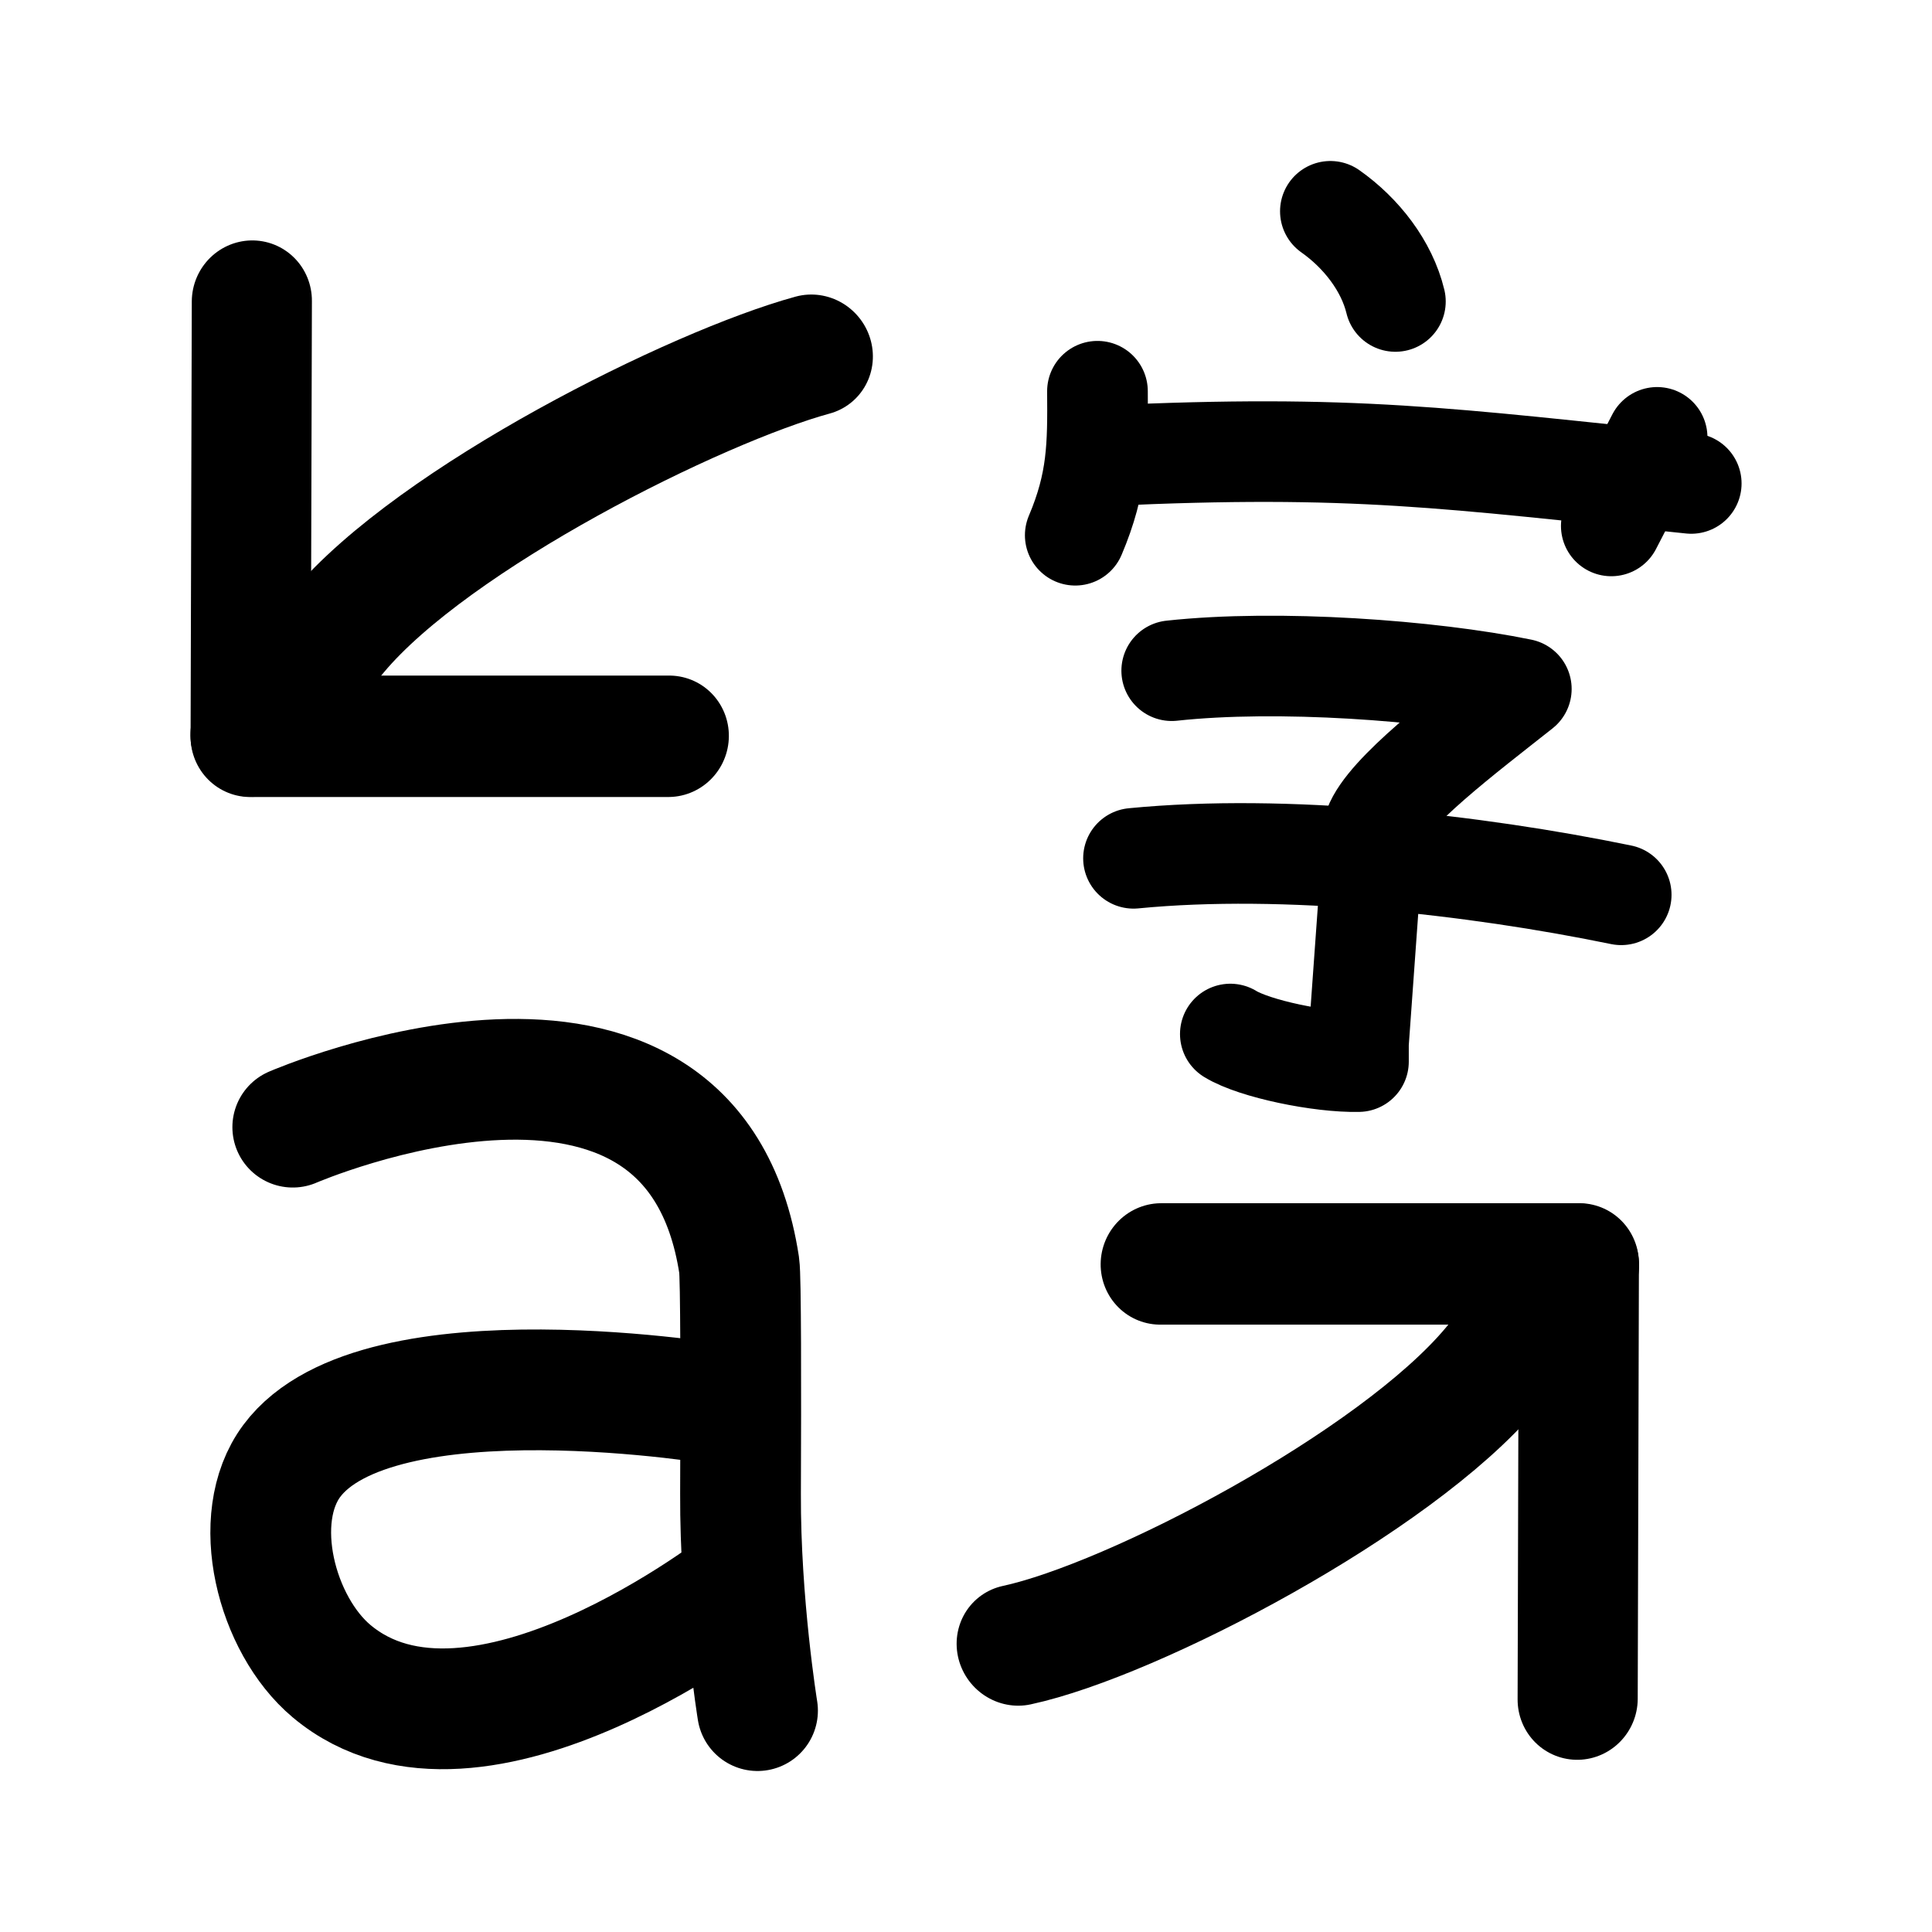
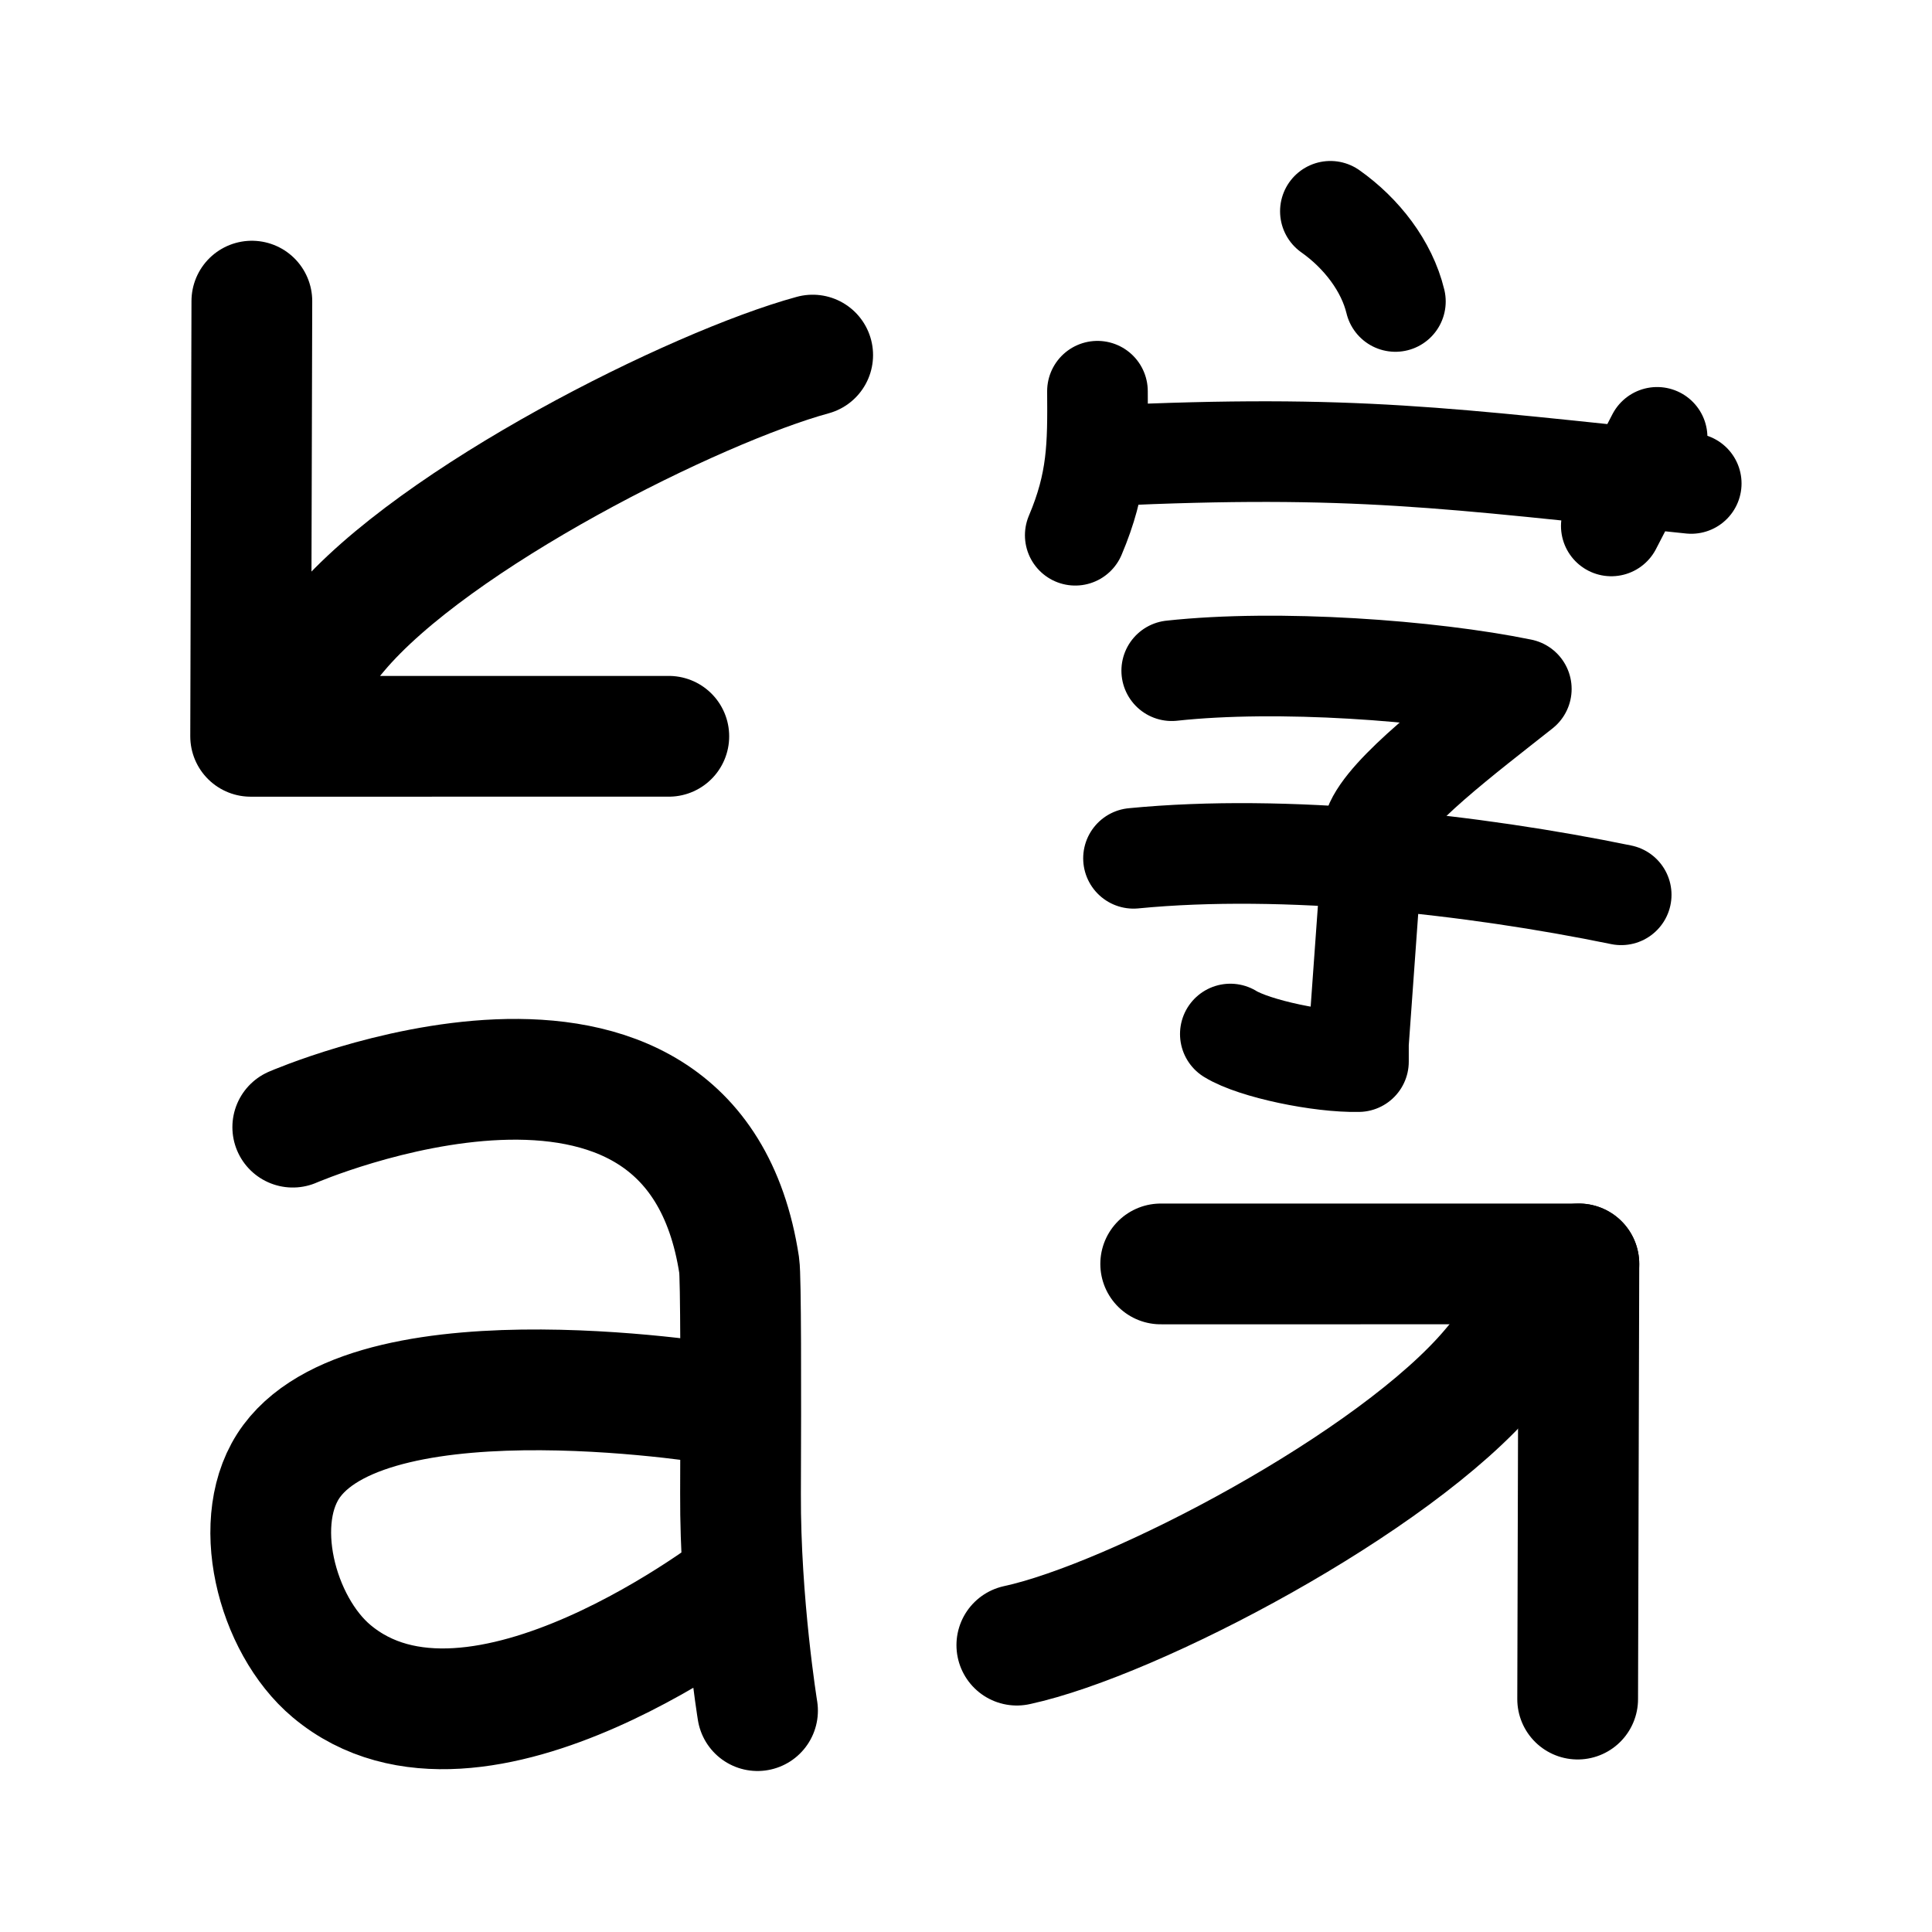
- <svg xmlns="http://www.w3.org/2000/svg" version="1.1" id="svg9" width="192" height="192">
-   <defs id="defs1">
-     <style id="style1">.a{fill:none;stroke:#000;stroke-linecap:round;stroke-linejoin:round}</style>
-   </defs>
-   <g id="g10" transform="matrix(0.745484,0.6369227,-0.6163246,0.7352836,127.7397,-47.40621)" style="fill:none;stroke:#000000;stroke-width:12.372;stroke-linecap:round;stroke-linejoin:round;stroke-dasharray:none;stroke-opacity:1">
-     <path class="a" d="m 117.316,185.203 c 7.414,-9.813 18.836,-38.246 18.837,-53.8 v -14.04" id="path7" style="fill:none;stroke:#000000;stroke-width:12.372;stroke-linecap:round;stroke-linejoin:round;stroke-dasharray:none;stroke-opacity:1" />
-     <path class="a" id="polyline7" style="fill:none;stroke:#000000;stroke-width:2.305;stroke-linecap:round;stroke-linejoin:round;stroke-dasharray:none;stroke-opacity:1" transform="matrix(5.28573,0,0,5.4522,-32.521,-30.895)" d="m 25.766,32.353 6.145,-5.161 5.343,6.301" />
-   </g>
-   <path d="m 72.14,139.661 c 0,0 -34.609,-5.94 -43.141,5.52 -4.266,5.728 -1.546,16.284 3.955,20.899 14.372,12.049 40.939,-8.855 40.939,-8.855 M 75.282,170 c 0,0 -1.735,-10.681 -1.69,-21.56 0.041,-10.678 0.039,-21.545 -0.133,-22.686 C 68.748,94.846 29.095,112.015 29.095,112.015" id="path1" style="fill:none;stroke:#000000;stroke-width:12;stroke-linecap:round;stroke-linejoin:round;stroke-dasharray:none;stroke-opacity:1" />
-   <g id="g4" transform="matrix(-0.745484,-0.6369227,0.6163246,-0.7352836,54.07517,246.1859)" style="fill:none;stroke:#000000;stroke-width:12.372;stroke-linecap:round;stroke-linejoin:round;stroke-dasharray:none;stroke-opacity:1">
-     <path class="a" d="m 117.316,185.203 c 6.976,-10.343 18.836,-38.246 18.837,-53.8 v -14.04" id="path3" style="fill:none;stroke:#000000;stroke-width:12.372;stroke-linecap:round;stroke-linejoin:round;stroke-dasharray:none;stroke-opacity:1" />
-     <path class="a" id="path4" style="fill:none;stroke:#000000;stroke-width:2.305;stroke-linecap:round;stroke-linejoin:round;stroke-dasharray:none;stroke-opacity:1" d="m 25.766,32.353 6.145,-5.161 5.343,6.301" transform="matrix(5.28573,0,0,5.4522,-32.521,-30.895)" />
-   </g>
-   <g id="g12" transform="matrix(0.9562405,0,0,0.9556203,-7.055668,0.8188969)" style="fill:none;stroke:#000000;stroke-width:10.461;stroke-linecap:round;stroke-linejoin:round;stroke-dasharray:none;stroke-opacity:1">
-     <path style="fill:none;stroke:#000000;stroke-width:10.461;stroke-linecap:round;stroke-linejoin:round;stroke-miterlimit:32;stroke-dasharray:none;stroke-opacity:1" d="m 122.428,46.531 c 25.743,-1.192 35.21,0.25 60.715,2.889" id="path6" />
-     <path style="fill:none;stroke:#000000;stroke-width:10.461;stroke-linecap:round;stroke-linejoin:round;stroke-miterlimit:32;stroke-dasharray:none;stroke-opacity:1" d="m 179.597,44.625 -4.762,9.212" id="path8" />
-     <path style="fill:none;stroke:#000000;stroke-width:10.461;stroke-linecap:round;stroke-linejoin:round;stroke-miterlimit:32;stroke-dasharray:none;stroke-opacity:1" d="m 145.641,21.117 c 3.23,2.282 5.863,5.68 6.756,9.378" id="path9" />
-     <path style="fill:none;stroke:#000000;stroke-width:10.461;stroke-linecap:round;stroke-linejoin:round;stroke-miterlimit:32;stroke-dasharray:none;stroke-opacity:1" d="m 121.434,39.827 c 0.044,5.691 0.022,9.48 -2.308,14.978" id="path10" />
-     <path style="fill:none;stroke:#000000;stroke-width:10.461;stroke-linecap:round;stroke-linejoin:round;stroke-miterlimit:32;stroke-dasharray:none;stroke-opacity:1" d="m 129.152,68.892 c 11.041,-1.201 26.853,-0.045 36.332,1.897 -5.884,4.658 -13.98,10.756 -15.31,14.366 l -1.616,22.497 v 1.893 c -3.94,0.09 -10.807,-1.325 -13.315,-2.87" id="path11" />
-     <path style="fill:none;stroke:#000000;stroke-width:10.461;stroke-linecap:round;stroke-linejoin:round;stroke-miterlimit:32;stroke-dasharray:none;stroke-opacity:1" d="m 125.18,88.403 c 15.812,-1.542 35.316,0.635 50.684,3.795" id="path12" />
-   </g>
+ <svg xmlns="http://www.w3.org/2000/svg" width="192" height="192" viewBox="0 0 192 192" fill="none">
+   <path d="M101.052 163.492c11.575-2.494 37.614-16.125 47.201-27.561l8.653-10.323" stroke="#000" stroke-width="12" stroke-linecap="round" stroke-linejoin="round" />
+   <path d="m115.349 125.608 41.557-.002-.12 43.248M72.14 139.661s-34.61-5.94-43.14 5.52c-4.267 5.728-1.547 16.285 3.954 20.899 14.372 12.049 40.938-8.855 40.938-8.855M75.282 170s-1.735-10.681-1.69-21.56c.041-10.678.039-21.545-.132-22.686-4.712-30.908-44.365-13.739-44.365-13.739m51.668-76.727c-11.575 3.161-37.614 16.125-47.2 27.56l-8.654 10.324m41.556 0-41.556.002.12-43.248" stroke="#000" stroke-width="12" stroke-linecap="round" stroke-linejoin="round" />
+   <path d="M110.015 45.285c24.616-1.14 33.669.239 58.058 2.76m-3.391-4.582-4.553 8.804m-27.917-31.269c3.089 2.181 5.607 5.428 6.461 8.962m-29.609 8.918c.042 5.439.021 9.06-2.207 14.314m9.588 13.461c10.558-1.147 25.678-.043 34.742 1.813-5.627 4.451-13.368 10.279-14.64 13.729l-1.545 21.498v1.809c-3.768.086-10.334-1.266-12.733-2.742" stroke="#000" stroke-width="10" stroke-miterlimit="32" stroke-linecap="round" stroke-linejoin="round" />
+   <path d="M112.646 85.298c15.121-1.473 33.771.607 48.467 3.627" stroke="#000" stroke-width="10" stroke-miterlimit="32" stroke-linecap="round" stroke-linejoin="round" />
</svg>
